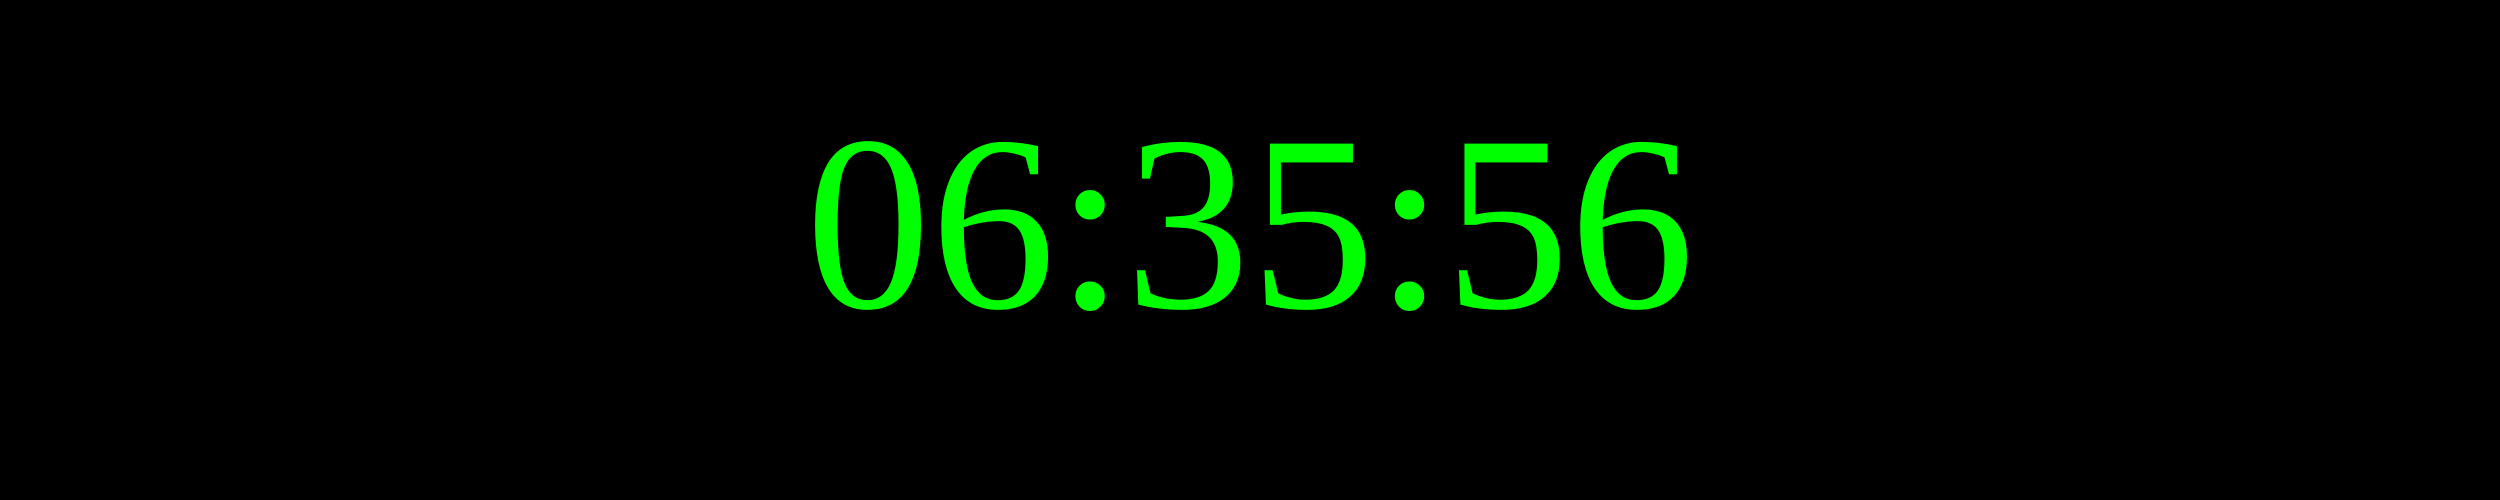
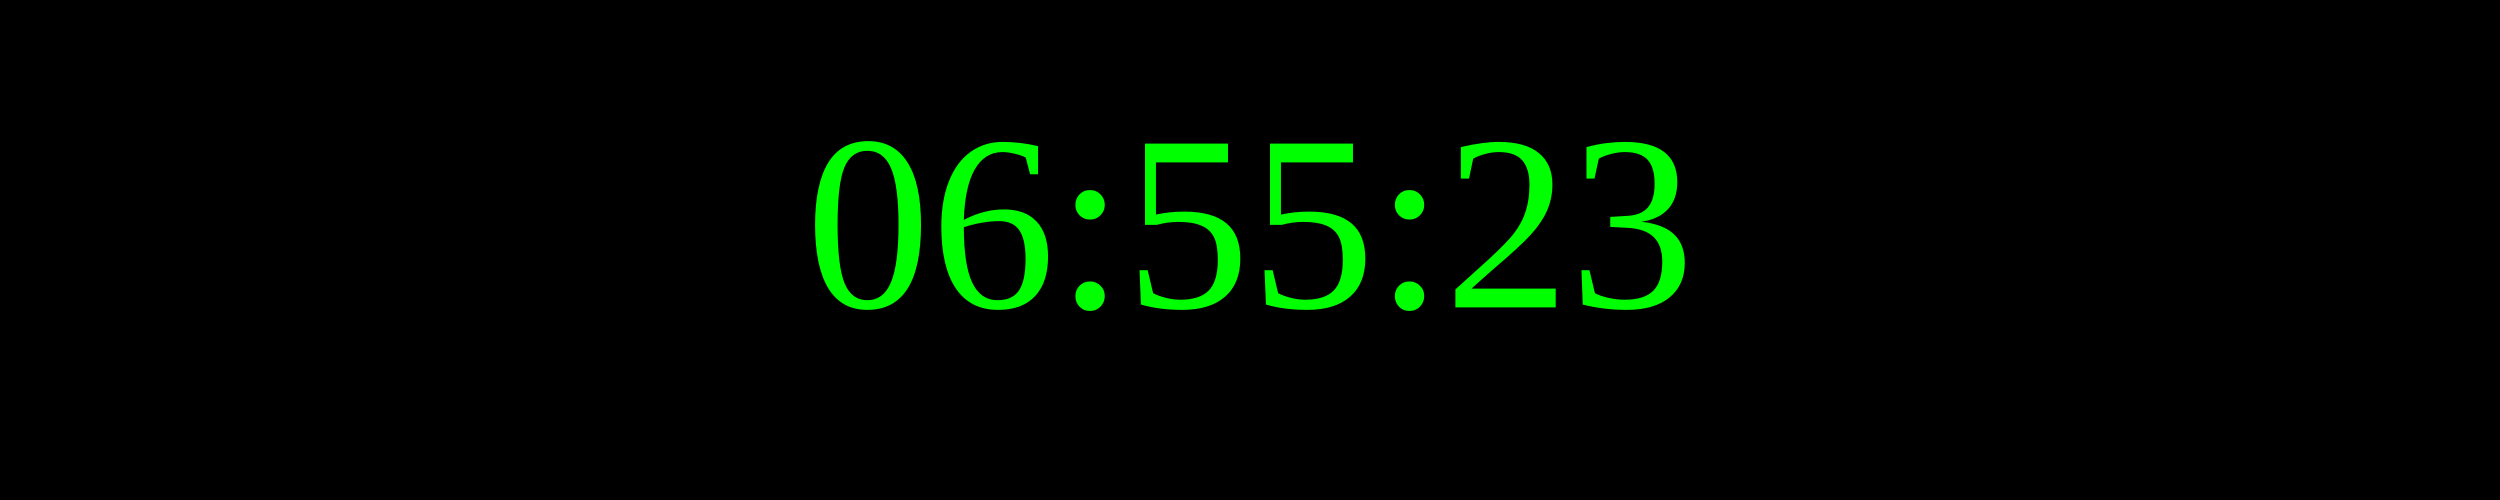
<svg xmlns="http://www.w3.org/2000/svg" width="250" height="50">
  <rect width="100%" height="100%" fill="black" />
  <text x="50%" y="50%" font-size="25" fill="lime" text-anchor="middle" dominant-baseline="middle">
- 06:35:56
+ 06:55:23
</text>
</svg>
